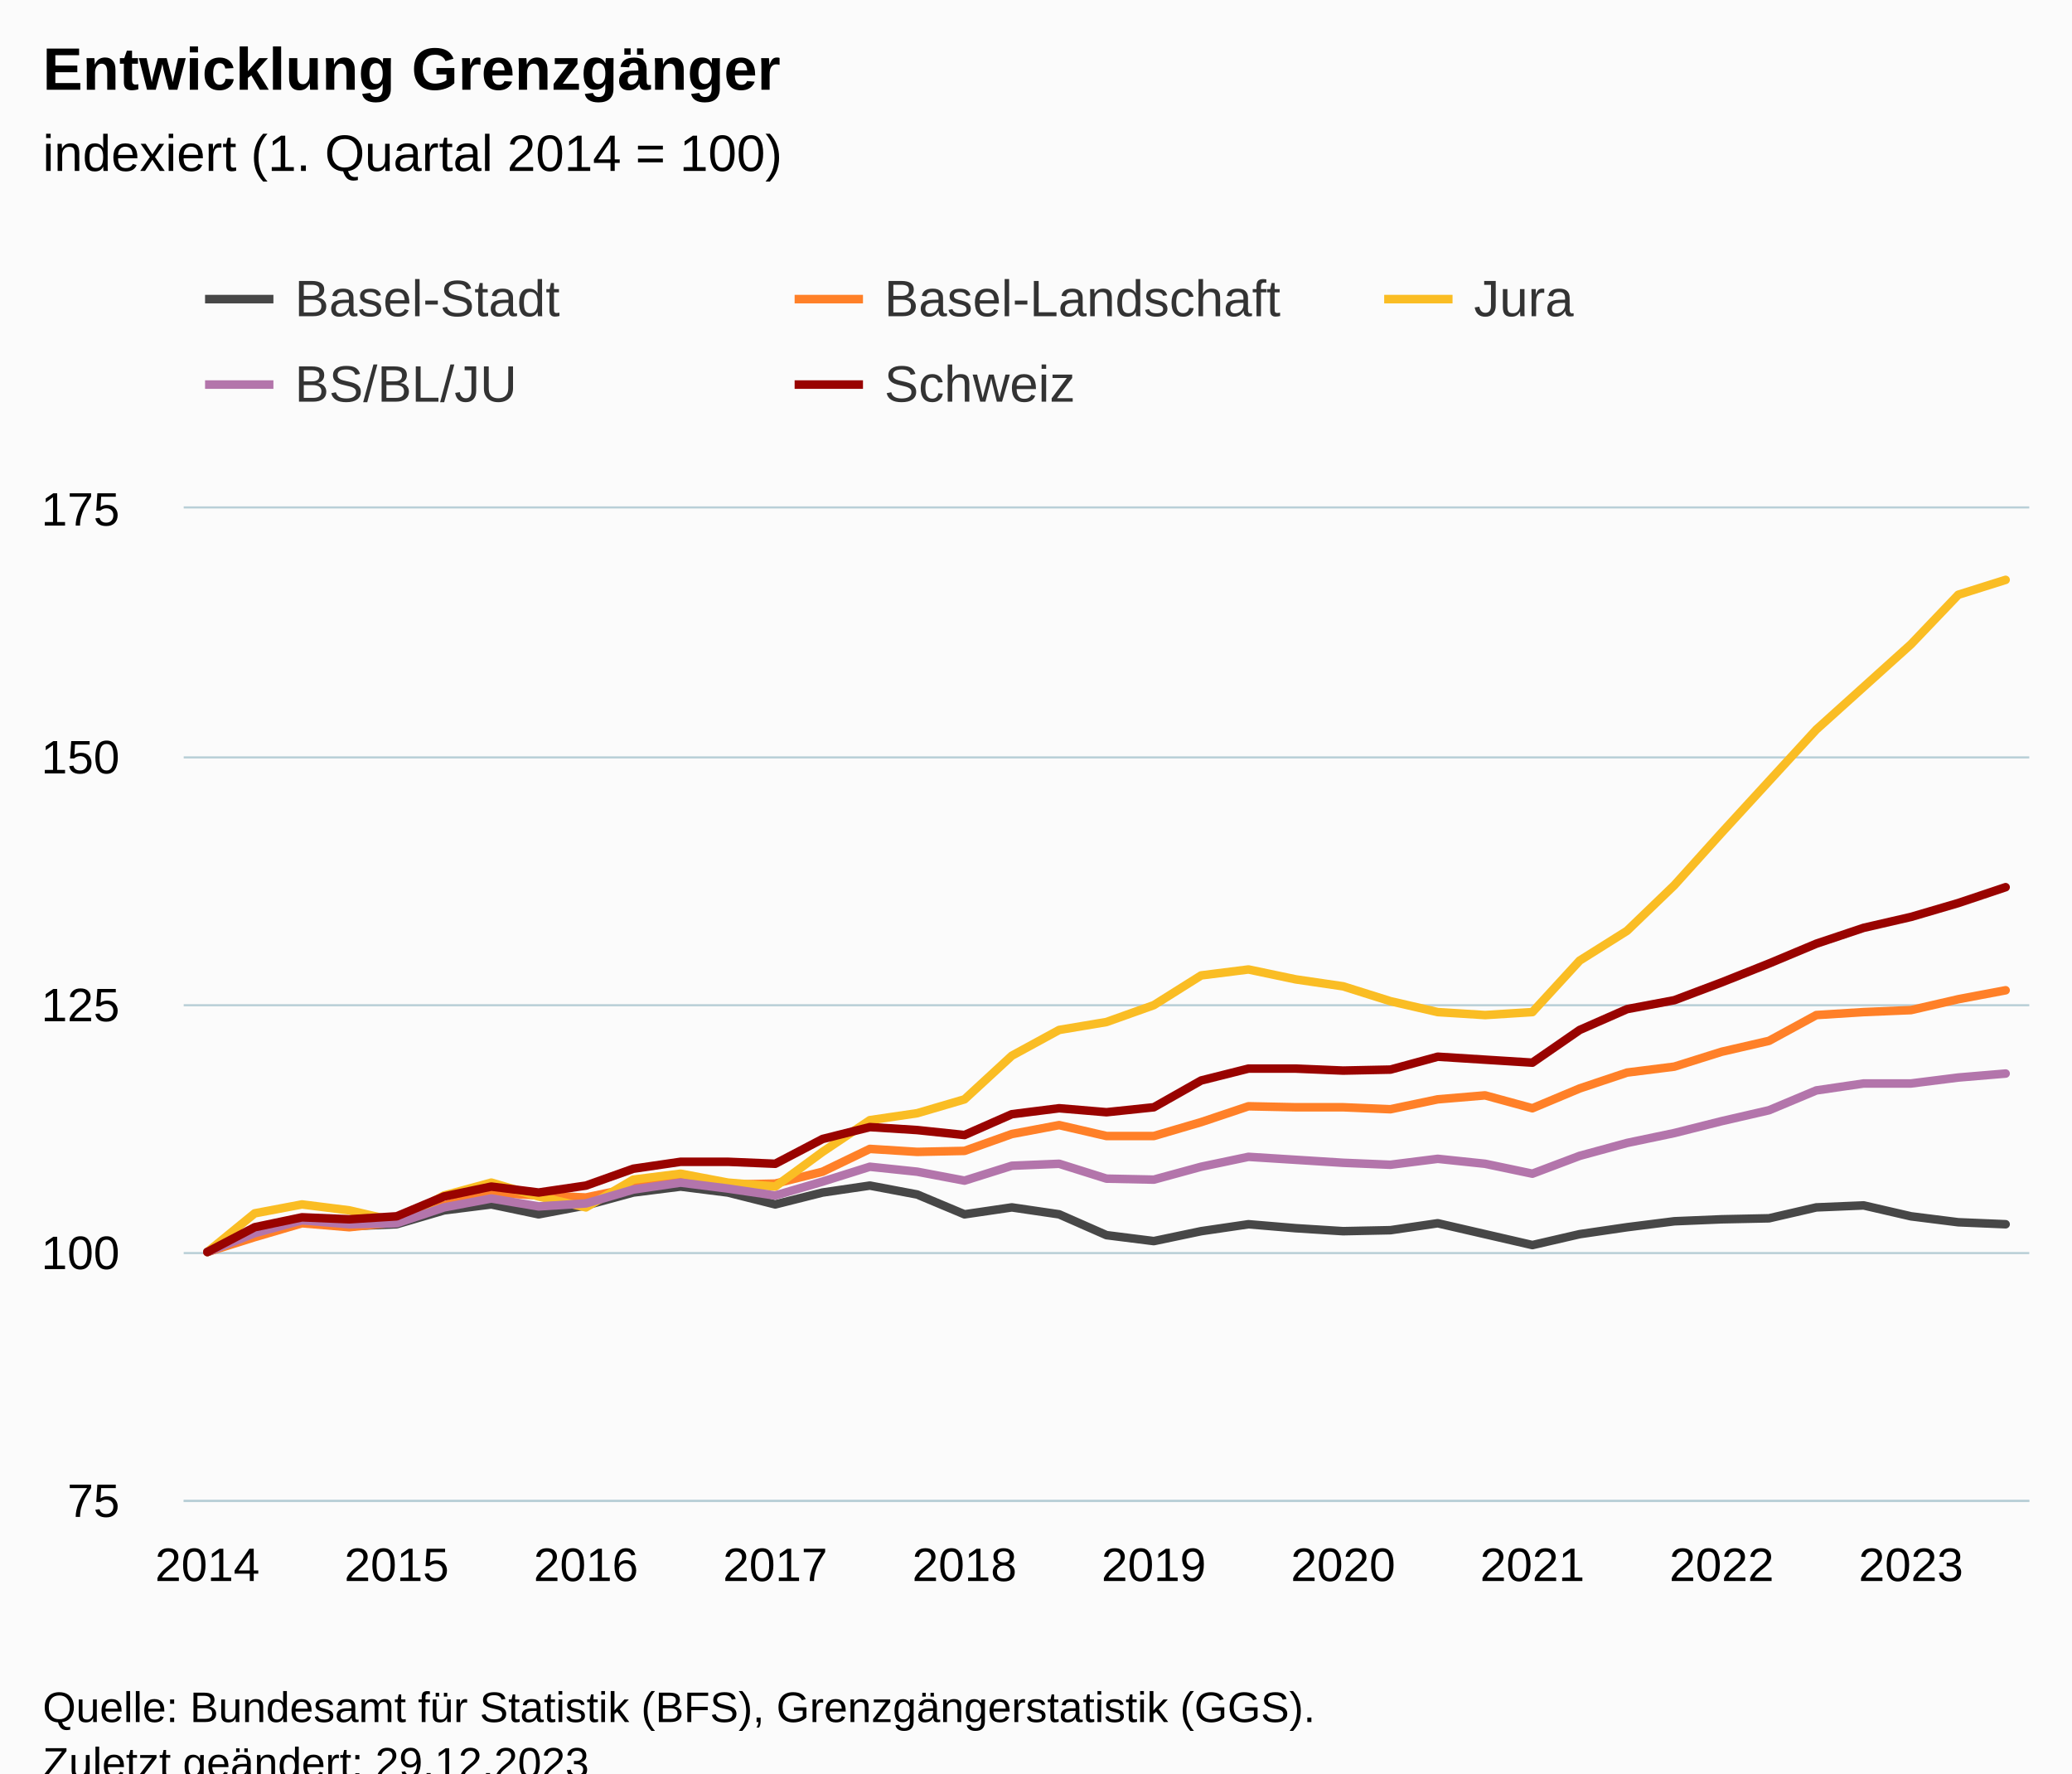
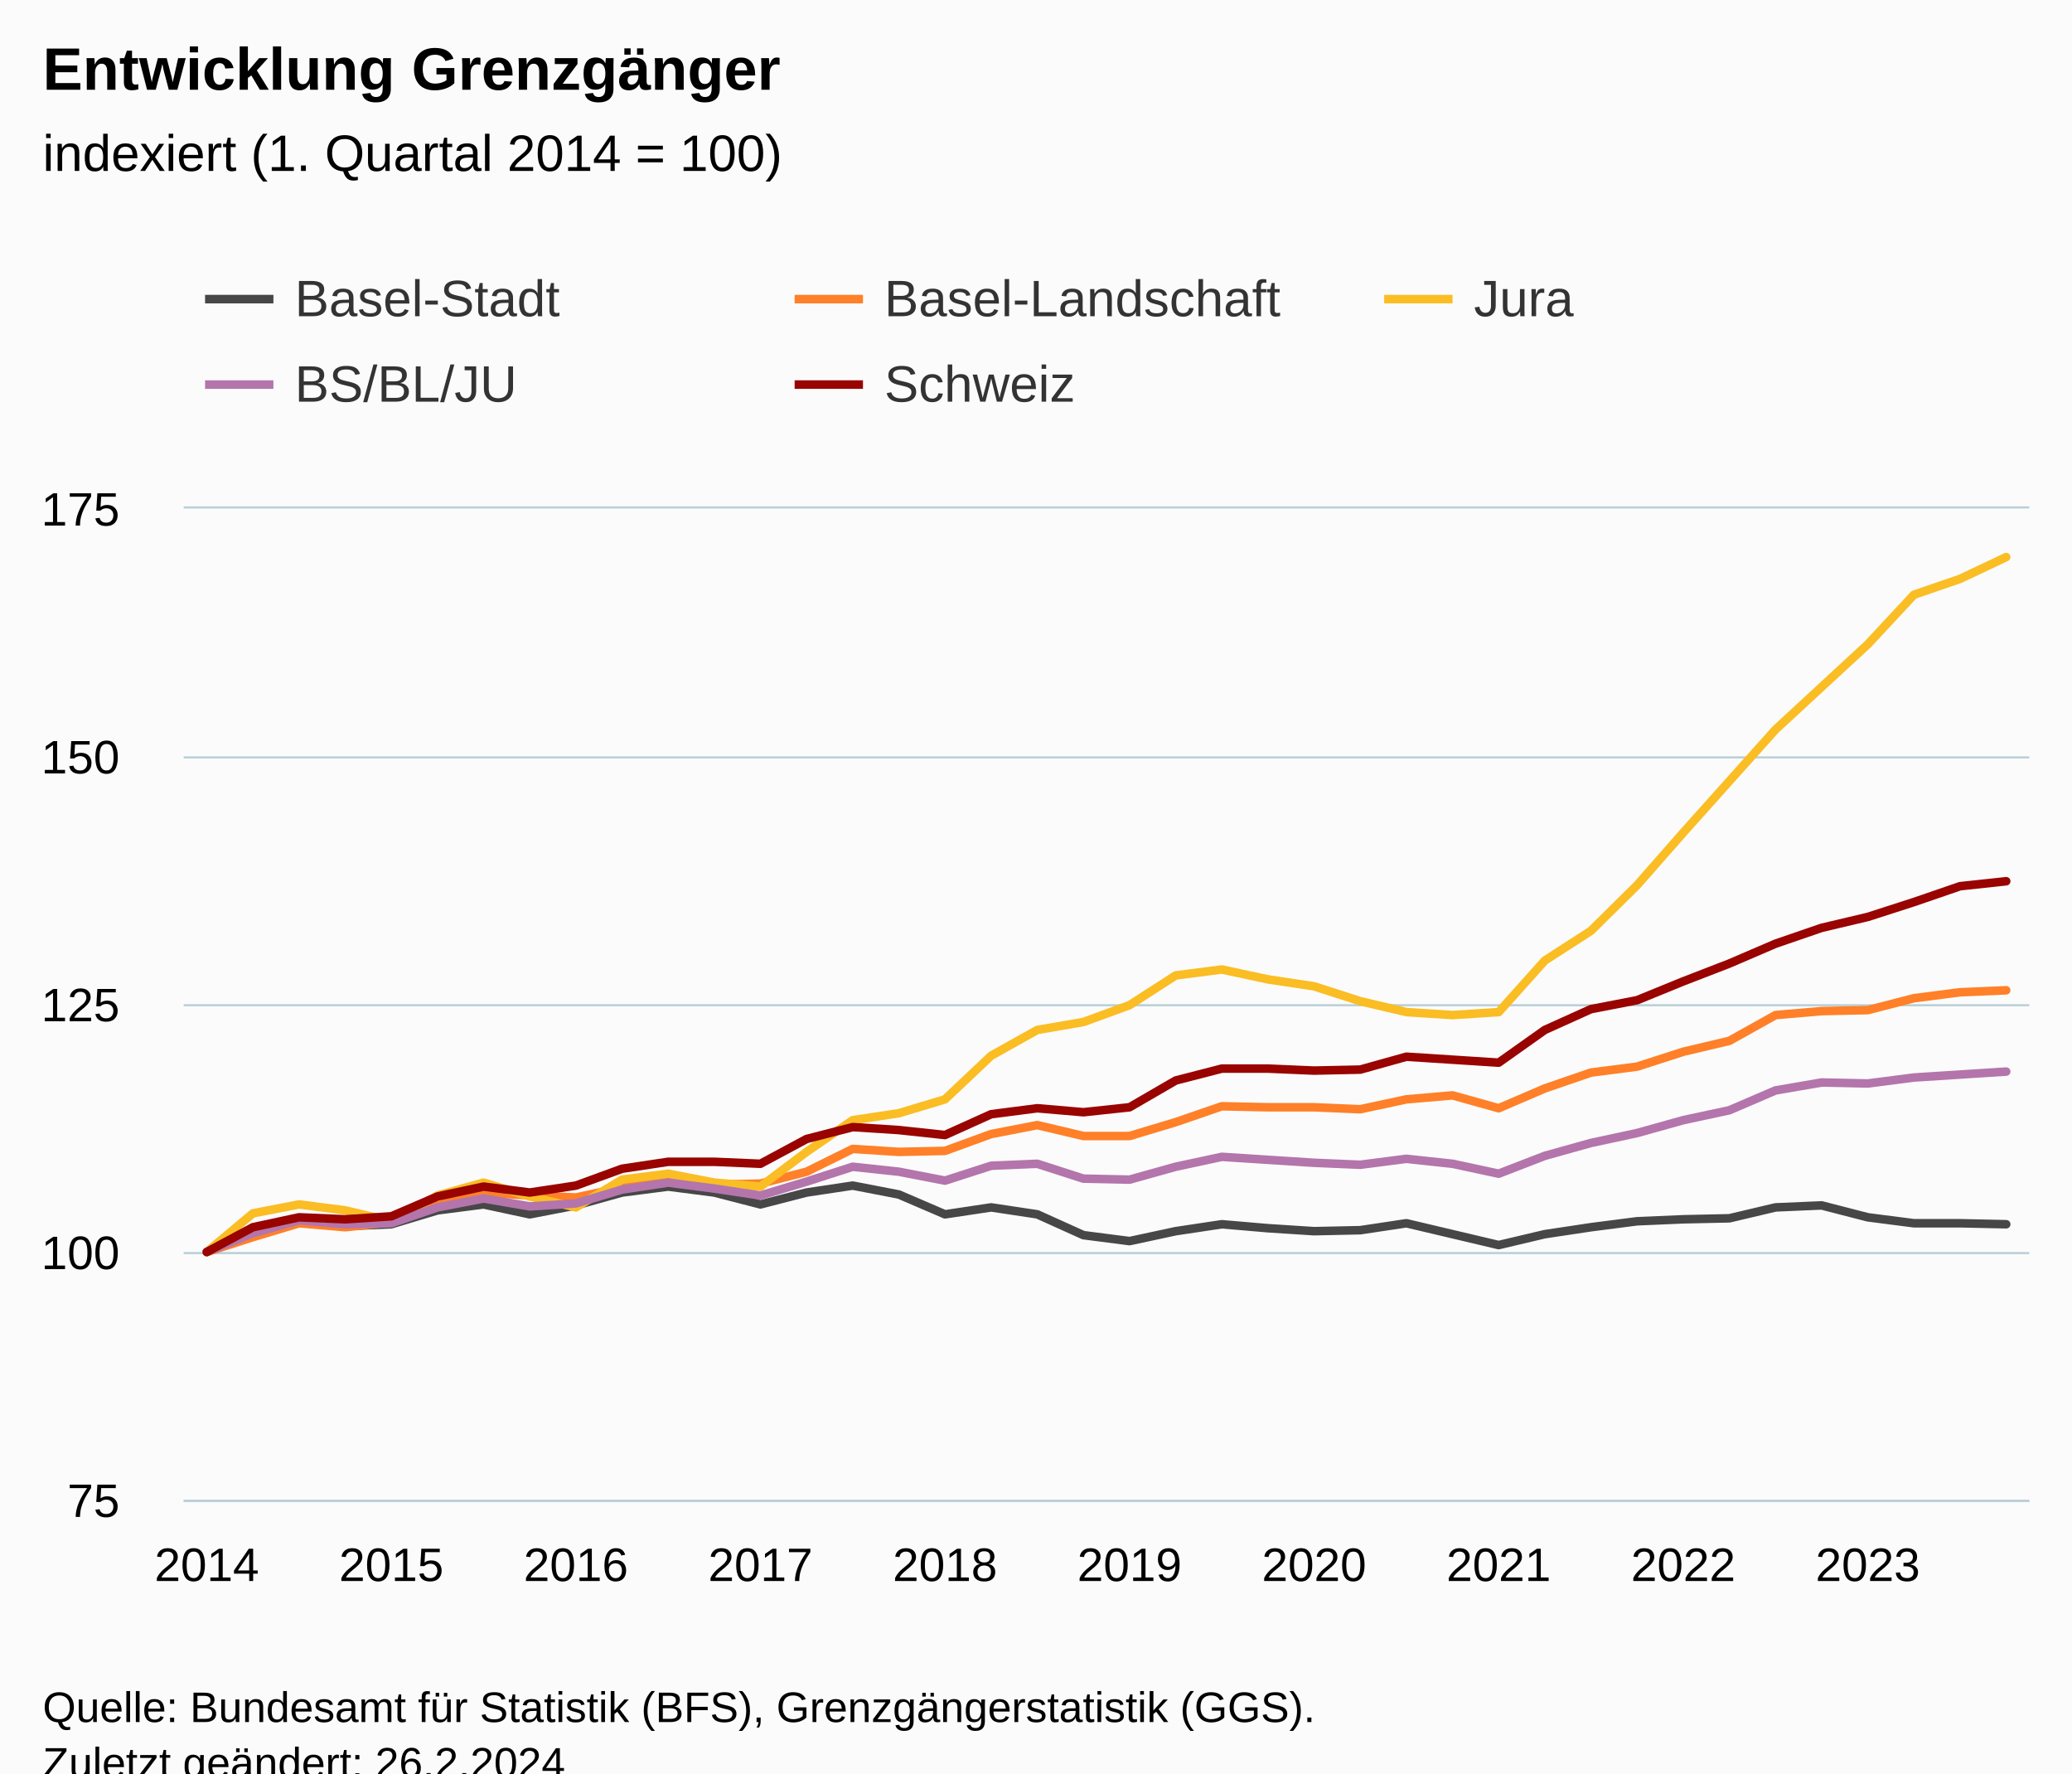
<svg xmlns="http://www.w3.org/2000/svg" version="1.1" class="highcharts-root" style="font-family:Arial;font-size:12px;" viewBox="0 0 485 415">
  <defs>
-     <clipPath id="highcharts-8trlawr-202-">
+     <clipPath id="highcharts-gskb6qj-207-">
      <rect x="0" y="0" width="432" height="232" fill="none" />
    </clipPath>
-     <clipPath id="highcharts-8trlawr-242-">
+     <clipPath id="highcharts-gskb6qj-248-">
      <rect x="0" y="0" width="432" height="232" fill="none" />
    </clipPath>
-     <clipPath id="highcharts-8trlawr-399-">
+     <clipPath id="highcharts-gskb6qj-409-">
      <rect x="43" y="119" width="432" height="232" fill="none" />
    </clipPath>
  </defs>
  <rect fill="#fbfbfb" class="highcharts-background" x="0" y="0" width="485" height="428" rx="0" ry="0" />
  <rect fill="none" class="highcharts-plot-background" x="43" y="119" width="432" height="232" />
  <g class="highcharts-pane-group" data-z-index="0" />
  <g class="highcharts-grid highcharts-xaxis-grid" data-z-index="1">
-     <path fill="none" data-z-index="1" class="highcharts-grid-line" d="M 48.5 119 L 48.5 351" opacity="1" />
-     <path fill="none" data-z-index="1" class="highcharts-grid-line" d="M 92.5 119 L 92.5 351" opacity="1" />
-     <path fill="none" data-z-index="1" class="highcharts-grid-line" d="M 136.5 119 L 136.5 351" opacity="1" />
-     <path fill="none" data-z-index="1" class="highcharts-grid-line" d="M 180.5 119 L 180.5 351" opacity="1" />
-     <path fill="none" data-z-index="1" class="highcharts-grid-line" d="M 225.5 119 L 225.5 351" opacity="1" />
-     <path fill="none" data-z-index="1" class="highcharts-grid-line" d="M 269.5 119 L 269.5 351" opacity="1" />
-     <path fill="none" data-z-index="1" class="highcharts-grid-line" d="M 313.5 119 L 313.5 351" opacity="1" />
-     <path fill="none" data-z-index="1" class="highcharts-grid-line" d="M 358.5 119 L 358.5 351" opacity="1" />
-     <path fill="none" data-z-index="1" class="highcharts-grid-line" d="M 402.5 119 L 402.5 351" opacity="1" />
-     <path fill="none" data-z-index="1" class="highcharts-grid-line" d="M 446.5 119 L 446.5 351" opacity="1" />
+     <path fill="none" data-z-index="1" class="highcharts-grid-line" d="M 47.5 119 L 47.5 351" opacity="1" />
+     <path fill="none" data-z-index="1" class="highcharts-grid-line" d="M 91.5 119 L 91.5 351" opacity="1" />
+     <path fill="none" data-z-index="1" class="highcharts-grid-line" d="M 134.5 119 L 134.5 351" opacity="1" />
+     <path fill="none" data-z-index="1" class="highcharts-grid-line" d="M 177.5 119 L 177.5 351" opacity="1" />
+     <path fill="none" data-z-index="1" class="highcharts-grid-line" d="M 220.5 119 L 220.5 351" opacity="1" />
+     <path fill="none" data-z-index="1" class="highcharts-grid-line" d="M 263.5 119 L 263.5 351" opacity="1" />
+     <path fill="none" data-z-index="1" class="highcharts-grid-line" d="M 307.5 119 L 307.5 351" opacity="1" />
+     <path fill="none" data-z-index="1" class="highcharts-grid-line" d="M 350.5 119 L 350.5 351" opacity="1" />
+     <path fill="none" data-z-index="1" class="highcharts-grid-line" d="M 393.5 119 L 393.5 351" opacity="1" />
+     <path fill="none" data-z-index="1" class="highcharts-grid-line" d="M 436.5 119 L 436.5 351" opacity="1" />
  </g>
  <g class="highcharts-grid highcharts-yaxis-grid" data-z-index="1">
    <path fill="none" stroke="#B9CFD7" stroke-width="0.5" data-z-index="1" class="highcharts-grid-line" d="M 43 351.25 L 475 351.25" opacity="1" />
    <path fill="none" stroke="#B9CFD7" stroke-width="0.5" data-z-index="1" class="highcharts-grid-line" d="M 43 293.25 L 475 293.25" opacity="1" />
    <path fill="none" stroke="#B9CFD7" stroke-width="0.5" data-z-index="1" class="highcharts-grid-line" d="M 43 235.25 L 475 235.25" opacity="1" />
    <path fill="none" stroke="#B9CFD7" stroke-width="0.5" data-z-index="1" class="highcharts-grid-line" d="M 43 177.25 L 475 177.25" opacity="1" />
    <path fill="none" stroke="#B9CFD7" stroke-width="0.5" data-z-index="1" class="highcharts-grid-line" d="M 43 118.75 L 475 118.75" opacity="1" />
  </g>
  <rect fill="none" class="highcharts-plot-border" data-z-index="1" x="43" y="119" width="432" height="232" />
  <g class="highcharts-axis highcharts-xaxis" data-z-index="2">
    <path fill="none" class="highcharts-axis-line" stroke="#B9CFD7" stroke-width="0.5" data-z-index="7" d="M 43 351.25 L 475 351.25" />
  </g>
  <g class="highcharts-axis highcharts-yaxis" data-z-index="2">
    <path fill="none" class="highcharts-axis-line" data-z-index="7" d="M 43 119 L 43 351" />
  </g>
  <g class="highcharts-series-group" data-z-index="3">
-     <g class="highcharts-series highcharts-series-0 highcharts-line-series" data-z-index="0.1" opacity="1" transform="translate(43,119) scale(1 1)" clip-path="url(#highcharts-8trlawr-242-)">
-       <path fill="none" d="M 5.538 174 L 16.615 170.056 L 27.692 167.04 L 38.769 167.968 L 49.846 167.504 L 60.923 164.256 L 72 162.864 L 83.077 165.184 L 94.154 163.096 L 105.231 160.08 L 116.308 158.688 L 127.385 160.08 L 138.462 162.864 L 149.538 160.08 L 160.615 158.456 L 171.692 160.544 L 182.769 165.184 L 193.846 163.56 L 204.923 165.184 L 216 170.056 L 227.077 171.448 L 238.154 169.128 L 249.231 167.504 L 260.308 168.432 L 271.385 169.128 L 282.462 168.896 L 293.538 167.272 L 304.615 169.824 L 315.692 172.376 L 326.769 169.824 L 337.846 168.2 L 348.923 166.808 L 360 166.344 L 371.077 166.112 L 382.154 163.56 L 393.231 163.096 L 404.308 165.648 L 415.385 167.04 L 426.462 167.504" class="highcharts-graph" data-z-index="1" stroke="rgb(71,71,71)" stroke-width="2" stroke-linejoin="round" stroke-linecap="round" />
+     <g class="highcharts-series highcharts-series-0 highcharts-line-series" data-z-index="0.1" opacity="1" transform="translate(43,119) scale(1 1)" clip-path="url(#highcharts-gskb6qj-248-)">
+       <path fill="none" d="M 5.4 174 L 16.2 170.056 L 27 167.04 L 37.8 167.968 L 48.6 167.504 L 59.4 164.256 L 70.2 162.864 L 81 165.184 L 91.8 163.096 L 102.6 160.08 L 113.4 158.688 L 124.2 160.08 L 135 162.864 L 145.8 160.08 L 156.6 158.456 L 167.4 160.544 L 178.2 165.184 L 189 163.56 L 199.8 165.184 L 210.6 170.056 L 221.4 171.448 L 232.2 169.128 L 243 167.504 L 253.8 168.432 L 264.6 169.128 L 275.4 168.896 L 286.2 167.272 L 297 169.824 L 307.8 172.376 L 318.6 169.824 L 329.4 168.2 L 340.2 166.808 L 351 166.344 L 361.8 166.112 L 372.6 163.56 L 383.4 163.096 L 394.2 165.88 L 405 167.272 L 415.8 167.272 L 426.6 167.504" class="highcharts-graph" data-z-index="1" stroke="rgb(71,71,71)" stroke-width="2" stroke-linejoin="round" stroke-linecap="round" />
    </g>
    <g class="highcharts-markers highcharts-series-0 highcharts-line-series" data-z-index="0.1" opacity="1" transform="translate(43,119) scale(1 1)" clip-path="none" />
-     <g class="highcharts-series highcharts-series-1 highcharts-line-series" data-z-index="0.1" opacity="1" transform="translate(43,119) scale(1 1)" clip-path="url(#highcharts-8trlawr-242-)">
-       <path fill="none" d="M 5.538 174 L 16.615 170.52 L 27.692 167.272 L 38.769 168.2 L 49.846 167.04 L 60.923 163.096 L 72 160.08 L 83.077 160.776 L 94.154 161.24 L 105.231 158.92 L 116.308 156.6 L 127.385 158.224 L 138.462 157.992 L 149.538 155.208 L 160.615 149.872 L 171.692 150.568 L 182.769 150.336 L 193.846 146.392 L 204.923 144.304 L 216 146.856 L 227.077 146.856 L 238.154 143.608 L 249.231 139.896 L 260.308 140.128 L 271.385 140.128 L 282.462 140.592 L 293.538 138.272 L 304.615 137.344 L 315.692 140.36 L 326.769 135.72 L 337.846 132.008 L 348.923 130.616 L 360 127.136 L 371.077 124.584 L 382.154 118.552 L 393.231 117.856 L 404.308 117.392 L 415.385 114.84 L 426.462 112.752" class="highcharts-graph" data-z-index="1" stroke="rgb(255,128,40)" stroke-width="2" stroke-linejoin="round" stroke-linecap="round" />
+     <g class="highcharts-series highcharts-series-1 highcharts-line-series" data-z-index="0.1" opacity="1" transform="translate(43,119) scale(1 1)" clip-path="url(#highcharts-gskb6qj-248-)">
+       <path fill="none" d="M 5.4 174 L 16.2 170.52 L 27 167.272 L 37.8 168.2 L 48.6 167.04 L 59.4 163.096 L 70.2 160.08 L 81 160.776 L 91.8 161.24 L 102.6 158.92 L 113.4 156.6 L 124.2 158.224 L 135 157.992 L 145.8 155.208 L 156.6 149.872 L 167.4 150.568 L 178.2 150.336 L 189 146.392 L 199.8 144.304 L 210.6 146.856 L 221.4 146.856 L 232.2 143.608 L 243 139.896 L 253.8 140.128 L 264.6 140.128 L 275.4 140.592 L 286.2 138.272 L 297 137.344 L 307.8 140.36 L 318.6 135.72 L 329.4 132.008 L 340.2 130.616 L 351 127.136 L 361.8 124.584 L 372.6 118.552 L 383.4 117.624 L 394.2 117.392 L 405 114.608 L 415.8 113.216 L 426.6 112.752" class="highcharts-graph" data-z-index="1" stroke="rgb(255,128,40)" stroke-width="2" stroke-linejoin="round" stroke-linecap="round" />
    </g>
    <g class="highcharts-markers highcharts-series-1 highcharts-line-series" data-z-index="0.1" opacity="1" transform="translate(43,119) scale(1 1)" clip-path="none" />
-     <g class="highcharts-series highcharts-series-2 highcharts-line-series" data-z-index="0.1" opacity="1" transform="translate(43,119) scale(1 1)" clip-path="url(#highcharts-8trlawr-242-)">
-       <path fill="none" d="M 5.538 174 L 16.615 164.952 L 27.692 162.864 L 38.769 164.256 L 49.846 166.808 L 60.923 160.776 L 72 157.76 L 83.077 161.008 L 94.154 163.56 L 105.231 157.064 L 116.308 155.672 L 127.385 157.76 L 138.462 158.688 L 149.538 150.568 L 160.615 143.144 L 171.692 141.52 L 182.769 138.272 L 193.846 128.064 L 204.923 122.032 L 216 120.176 L 227.077 116.232 L 238.154 109.272 L 249.231 107.88 L 260.308 110.2 L 271.385 111.824 L 282.462 115.304 L 293.538 117.856 L 304.615 118.552 L 315.692 117.856 L 326.769 105.792 L 337.846 98.832 L 348.923 88.16 L 360 75.864 L 371.077 63.8 L 382.154 51.736 L 393.231 41.76 L 404.308 31.784 L 415.385 20.184 L 426.462 16.704" class="highcharts-graph" data-z-index="1" stroke="rgb(250,189,36)" stroke-width="2" stroke-linejoin="round" stroke-linecap="round" />
+     <g class="highcharts-series highcharts-series-2 highcharts-line-series" data-z-index="0.1" opacity="1" transform="translate(43,119) scale(1 1)" clip-path="url(#highcharts-gskb6qj-248-)">
+       <path fill="none" d="M 5.4 174 L 16.2 164.952 L 27 162.864 L 37.8 164.256 L 48.6 166.808 L 59.4 160.776 L 70.2 157.76 L 81 161.008 L 91.8 163.56 L 102.6 157.064 L 113.4 155.672 L 124.2 157.76 L 135 158.688 L 145.8 150.568 L 156.6 143.144 L 167.4 141.52 L 178.2 138.272 L 189 128.064 L 199.8 122.032 L 210.6 120.176 L 221.4 116.232 L 232.2 109.272 L 243 107.88 L 253.8 110.2 L 264.6 111.824 L 275.4 115.304 L 286.2 117.856 L 297 118.552 L 307.8 117.856 L 318.6 105.792 L 329.4 98.832 L 340.2 88.16 L 351 75.864 L 361.8 63.8 L 372.6 51.736 L 383.4 41.76 L 394.2 31.784 L 405 20.184 L 415.8 16.472 L 426.6 11.368" class="highcharts-graph" data-z-index="1" stroke="rgb(250,189,36)" stroke-width="2" stroke-linejoin="round" stroke-linecap="round" />
    </g>
    <g class="highcharts-markers highcharts-series-2 highcharts-line-series" data-z-index="0.1" opacity="1" transform="translate(43,119) scale(1 1)" clip-path="none" />
-     <g class="highcharts-series highcharts-series-3 highcharts-line-series" data-z-index="0.1" opacity="1" transform="translate(43,119) scale(1 1)" clip-path="url(#highcharts-8trlawr-242-)">
-       <path fill="none" d="M 5.538 174 L 16.615 169.592 L 27.692 166.576 L 38.769 167.504 L 49.846 167.272 L 60.923 163.56 L 72 161.472 L 83.077 163.328 L 94.154 162.632 L 105.231 159.384 L 116.308 157.76 L 127.385 159.152 L 138.462 160.776 L 149.538 157.528 L 160.615 154.048 L 171.692 155.208 L 182.769 157.296 L 193.846 153.816 L 204.923 153.352 L 216 156.832 L 227.077 157.064 L 238.154 154.048 L 249.231 151.728 L 260.308 152.424 L 271.385 153.12 L 282.462 153.584 L 293.538 152.192 L 304.615 153.352 L 315.692 155.672 L 326.769 151.496 L 337.846 148.48 L 348.923 146.16 L 360 143.376 L 371.077 140.824 L 382.154 136.184 L 393.231 134.56 L 404.308 134.56 L 415.385 133.168 L 426.462 132.24" class="highcharts-graph" data-z-index="1" stroke="#B375AB" stroke-width="2" stroke-linejoin="round" stroke-linecap="round" />
+     <g class="highcharts-series highcharts-series-3 highcharts-line-series" data-z-index="0.1" opacity="1" transform="translate(43,119) scale(1 1)" clip-path="url(#highcharts-gskb6qj-248-)">
+       <path fill="none" d="M 5.4 174 L 16.2 169.592 L 27 166.576 L 37.8 167.504 L 48.6 167.272 L 59.4 163.56 L 70.2 161.472 L 81 163.328 L 91.8 162.632 L 102.6 159.384 L 113.4 157.76 L 124.2 159.152 L 135 160.776 L 145.8 157.528 L 156.6 154.048 L 167.4 155.208 L 178.2 157.296 L 189 153.816 L 199.8 153.352 L 210.6 156.832 L 221.4 157.064 L 232.2 154.048 L 243 151.728 L 253.8 152.424 L 264.6 153.12 L 275.4 153.584 L 286.2 152.192 L 297 153.352 L 307.8 155.672 L 318.6 151.496 L 329.4 148.48 L 340.2 146.16 L 351 143.144 L 361.8 140.824 L 372.6 136.184 L 383.4 134.328 L 394.2 134.56 L 405 133.168 L 415.8 132.472 L 426.6 131.776" class="highcharts-graph" data-z-index="1" stroke="#B375AB" stroke-width="2" stroke-linejoin="round" stroke-linecap="round" />
    </g>
    <g class="highcharts-markers highcharts-series-3 highcharts-line-series" data-z-index="0.1" opacity="1" transform="translate(43,119) scale(1 1)" clip-path="none" />
-     <g class="highcharts-series highcharts-series-4 highcharts-line-series" data-z-index="0.1" opacity="1" transform="translate(43,119) scale(1 1)" clip-path="url(#highcharts-8trlawr-242-)">
-       <path fill="none" d="M 5.538 174 L 16.615 168.2 L 27.692 165.88 L 38.769 166.344 L 49.846 165.648 L 60.923 161.008 L 72 158.688 L 83.077 160.08 L 94.154 158.456 L 105.231 154.512 L 116.308 152.888 L 127.385 152.888 L 138.462 153.352 L 149.538 147.552 L 160.615 144.768 L 171.692 145.464 L 182.769 146.624 L 193.846 141.752 L 204.923 140.36 L 216 141.288 L 227.077 140.128 L 238.154 133.864 L 249.231 131.08 L 260.308 131.08 L 271.385 131.544 L 282.462 131.312 L 293.538 128.296 L 304.615 128.992 L 315.692 129.688 L 326.769 122.032 L 337.846 117.16 L 348.923 115.072 L 360 110.896 L 371.077 106.488 L 382.154 101.848 L 393.231 98.136 L 404.308 95.584 L 415.385 92.336 L 426.462 88.624" class="highcharts-graph" data-z-index="1" stroke="rgb(153,3,0)" stroke-width="2" stroke-linejoin="round" stroke-linecap="round" />
+     <g class="highcharts-series highcharts-series-4 highcharts-line-series" data-z-index="0.1" opacity="1" transform="translate(43,119) scale(1 1)" clip-path="url(#highcharts-gskb6qj-248-)">
+       <path fill="none" d="M 5.4 174 L 16.2 168.2 L 27 165.88 L 37.8 166.344 L 48.6 165.648 L 59.4 161.008 L 70.2 158.688 L 81 160.08 L 91.8 158.456 L 102.6 154.512 L 113.4 152.888 L 124.2 152.888 L 135 153.352 L 145.8 147.552 L 156.6 144.768 L 167.4 145.464 L 178.2 146.624 L 189 141.752 L 199.8 140.36 L 210.6 141.288 L 221.4 140.128 L 232.2 133.864 L 243 131.08 L 253.8 131.08 L 264.6 131.544 L 275.4 131.312 L 286.2 128.296 L 297 128.992 L 307.8 129.688 L 318.6 122.032 L 329.4 117.16 L 340.2 115.072 L 351 110.664 L 361.8 106.488 L 372.6 101.848 L 383.4 98.136 L 394.2 95.584 L 405 92.104 L 415.8 88.392 L 426.6 87.232" class="highcharts-graph" data-z-index="1" stroke="rgb(153,3,0)" stroke-width="2" stroke-linejoin="round" stroke-linecap="round" />
    </g>
    <g class="highcharts-markers highcharts-series-4 highcharts-line-series" data-z-index="0.1" opacity="1" transform="translate(43,119) scale(1 1)" clip-path="none" />
  </g>
  <text x="10" text-anchor="start" class="highcharts-title" data-z-index="4" style="color:#000000;font-size:14px;font-weight:bold;fill:#000000;" y="21">
    <tspan>Entwicklung Grenzgänger</tspan>
  </text>
  <text x="10" text-anchor="start" class="highcharts-subtitle" data-z-index="4" style="color:#000000;font-size:12px;font-weight:normal;fill:#000000;" y="40">
    <tspan>indexiert (1. Quartal 2014 = 100)</tspan>
  </text>
  <text x="10" text-anchor="start" class="highcharts-caption" data-z-index="4" style="color:#666666;fill:#666666;" y="385" />
  <g class="highcharts-legend" data-z-index="7" transform="translate(40,56)">
    <rect fill="none" class="highcharts-legend-box" rx="0" ry="0" x="0" y="0" width="410" height="51" visibility="visible" />
    <g data-z-index="1">
      <g>
        <g class="highcharts-legend-item highcharts-line-series highcharts-color-undefined highcharts-series-0" data-z-index="1" transform="translate(8,3)">
          <path fill="none" d="M 0 11 L 16 11" class="highcharts-graph" stroke="rgb(71,71,71)" stroke-width="2" />
          <text x="21" style="color:#333333;cursor:pointer;font-size:12px;font-weight:normal;fill:#333333;" text-anchor="start" data-z-index="2" y="15">
            <tspan>Basel-Stadt</tspan>
          </text>
        </g>
        <g class="highcharts-legend-item highcharts-line-series highcharts-color-undefined highcharts-series-1" data-z-index="1" transform="translate(146,3)">
          <path fill="none" d="M 0 11 L 16 11" class="highcharts-graph" stroke="rgb(255,128,40)" stroke-width="2" />
          <text x="21" y="15" style="color:#333333;cursor:pointer;font-size:12px;font-weight:normal;fill:#333333;" text-anchor="start" data-z-index="2">
            <tspan>Basel-Landschaft</tspan>
          </text>
        </g>
        <g class="highcharts-legend-item highcharts-line-series highcharts-color-undefined highcharts-series-2" data-z-index="1" transform="translate(284,3)">
          <path fill="none" d="M 0 11 L 16 11" class="highcharts-graph" stroke="rgb(250,189,36)" stroke-width="2" />
          <text x="21" y="15" style="color:#333333;cursor:pointer;font-size:12px;font-weight:normal;fill:#333333;" text-anchor="start" data-z-index="2">
            <tspan>Jura</tspan>
          </text>
        </g>
        <g class="highcharts-legend-item highcharts-line-series highcharts-color-undefined highcharts-series-3" data-z-index="1" transform="translate(8,23)">
          <path fill="none" d="M 0 11 L 16 11" class="highcharts-graph" stroke="#B375AB" stroke-width="2" />
          <text x="21" y="15" style="color:#333333;cursor:pointer;font-size:12px;font-weight:normal;fill:#333333;" text-anchor="start" data-z-index="2">
            <tspan>BS/BL/JU</tspan>
          </text>
        </g>
        <g class="highcharts-legend-item highcharts-line-series highcharts-color-undefined highcharts-series-4" data-z-index="1" transform="translate(146,23)">
          <path fill="none" d="M 0 11 L 16 11" class="highcharts-graph" stroke="rgb(153,3,0)" stroke-width="2" />
          <text x="21" y="15" style="color:#333333;cursor:pointer;font-size:12px;font-weight:normal;fill:#333333;" text-anchor="start" data-z-index="2">
            <tspan>Schweiz</tspan>
          </text>
        </g>
      </g>
    </g>
  </g>
  <g class="highcharts-axis-labels highcharts-xaxis-labels" data-z-index="7">
-     <text x="48.538" style="color:#000000;cursor:default;font-size:11px;fill:#000000;" text-anchor="middle" transform="translate(0,0)" y="370" opacity="1">2014</text>
-     <text x="92.846" style="color:#000000;cursor:default;font-size:11px;fill:#000000;" text-anchor="middle" transform="translate(0,0)" y="370" opacity="1">2015</text>
-     <text x="137.154" style="color:#000000;cursor:default;font-size:11px;fill:#000000;" text-anchor="middle" transform="translate(0,0)" y="370" opacity="1">2016</text>
-     <text x="181.462" style="color:#000000;cursor:default;font-size:11px;fill:#000000;" text-anchor="middle" transform="translate(0,0)" y="370" opacity="1">2017</text>
-     <text x="225.769" style="color:#000000;cursor:default;font-size:11px;fill:#000000;" text-anchor="middle" transform="translate(0,0)" y="370" opacity="1">2018</text>
-     <text x="270.077" style="color:#000000;cursor:default;font-size:11px;fill:#000000;" text-anchor="middle" transform="translate(0,0)" y="370" opacity="1">2019</text>
-     <text x="314.385" style="color:#000000;cursor:default;font-size:11px;fill:#000000;" text-anchor="middle" transform="translate(0,0)" y="370" opacity="1">2020</text>
-     <text x="358.692" style="color:#000000;cursor:default;font-size:11px;fill:#000000;" text-anchor="middle" transform="translate(0,0)" y="370" opacity="1">2021</text>
-     <text x="403" style="color:#000000;cursor:default;font-size:11px;fill:#000000;" text-anchor="middle" transform="translate(0,0)" y="370" opacity="1">2022</text>
-     <text x="447.308" style="color:#000000;cursor:default;font-size:11px;fill:#000000;" text-anchor="middle" transform="translate(0,0)" y="370" opacity="1">2023</text>
+     <text x="48.4" style="color:#000000;cursor:default;font-size:11px;fill:#000000;" text-anchor="middle" transform="translate(0,0)" y="370" opacity="1">2014</text>
+     <text x="91.6" style="color:#000000;cursor:default;font-size:11px;fill:#000000;" text-anchor="middle" transform="translate(0,0)" y="370" opacity="1">2015</text>
+     <text x="134.8" style="color:#000000;cursor:default;font-size:11px;fill:#000000;" text-anchor="middle" transform="translate(0,0)" y="370" opacity="1">2016</text>
+     <text x="178" style="color:#000000;cursor:default;font-size:11px;fill:#000000;" text-anchor="middle" transform="translate(0,0)" y="370" opacity="1">2017</text>
+     <text x="221.2" style="color:#000000;cursor:default;font-size:11px;fill:#000000;" text-anchor="middle" transform="translate(0,0)" y="370" opacity="1">2018</text>
+     <text x="264.4" style="color:#000000;cursor:default;font-size:11px;fill:#000000;" text-anchor="middle" transform="translate(0,0)" y="370" opacity="1">2019</text>
+     <text x="307.6" style="color:#000000;cursor:default;font-size:11px;fill:#000000;" text-anchor="middle" transform="translate(0,0)" y="370" opacity="1">2020</text>
+     <text x="350.8" style="color:#000000;cursor:default;font-size:11px;fill:#000000;" text-anchor="middle" transform="translate(0,0)" y="370" opacity="1">2021</text>
+     <text x="394" style="color:#000000;cursor:default;font-size:11px;fill:#000000;" text-anchor="middle" transform="translate(0,0)" y="370" opacity="1">2022</text>
+     <text x="437.2" style="color:#000000;cursor:default;font-size:11px;fill:#000000;" text-anchor="middle" transform="translate(0,0)" y="370" opacity="1">2023</text>
  </g>
  <g class="highcharts-axis-labels highcharts-yaxis-labels" data-z-index="7">
    <text x="28" style="color:#000000;cursor:default;font-size:11px;fill:#000000;" text-anchor="end" transform="translate(0,0)" y="355" opacity="1">75</text>
    <text x="28" style="color:#000000;cursor:default;font-size:11px;fill:#000000;" text-anchor="end" transform="translate(0,0)" y="297" opacity="1">100</text>
    <text x="28" style="color:#000000;cursor:default;font-size:11px;fill:#000000;" text-anchor="end" transform="translate(0,0)" y="239" opacity="1">125</text>
    <text x="28" style="color:#000000;cursor:default;font-size:11px;fill:#000000;" text-anchor="end" transform="translate(0,0)" y="181" opacity="1">150</text>
    <text x="28" style="color:#000000;cursor:default;font-size:11px;fill:#000000;" text-anchor="end" transform="translate(0,0)" y="123" opacity="1">175</text>
  </g>
  <text x="10" class="highcharts-credits" text-anchor="start" data-z-index="8" style="cursor:default;color:#000000;font-size:10px;fill:#000000;" y="403">
    <tspan>Quelle: Bundesamt für Statistik (BFS), Grenzgängerstatistik (GGS).</tspan>
-     <tspan x="10" dy="13">Zuletzt geändert: 29.12.2023</tspan>
+     <tspan x="10" dy="13">Zuletzt geändert: 26.2.2024</tspan>
  </text>
-   <g class="highcharts-control-points" data-z-index="99" clip-path="url(#highcharts-8trlawr-399-)" />
+   <g class="highcharts-control-points" data-z-index="99" clip-path="url(#highcharts-gskb6qj-409-)" />
</svg>
